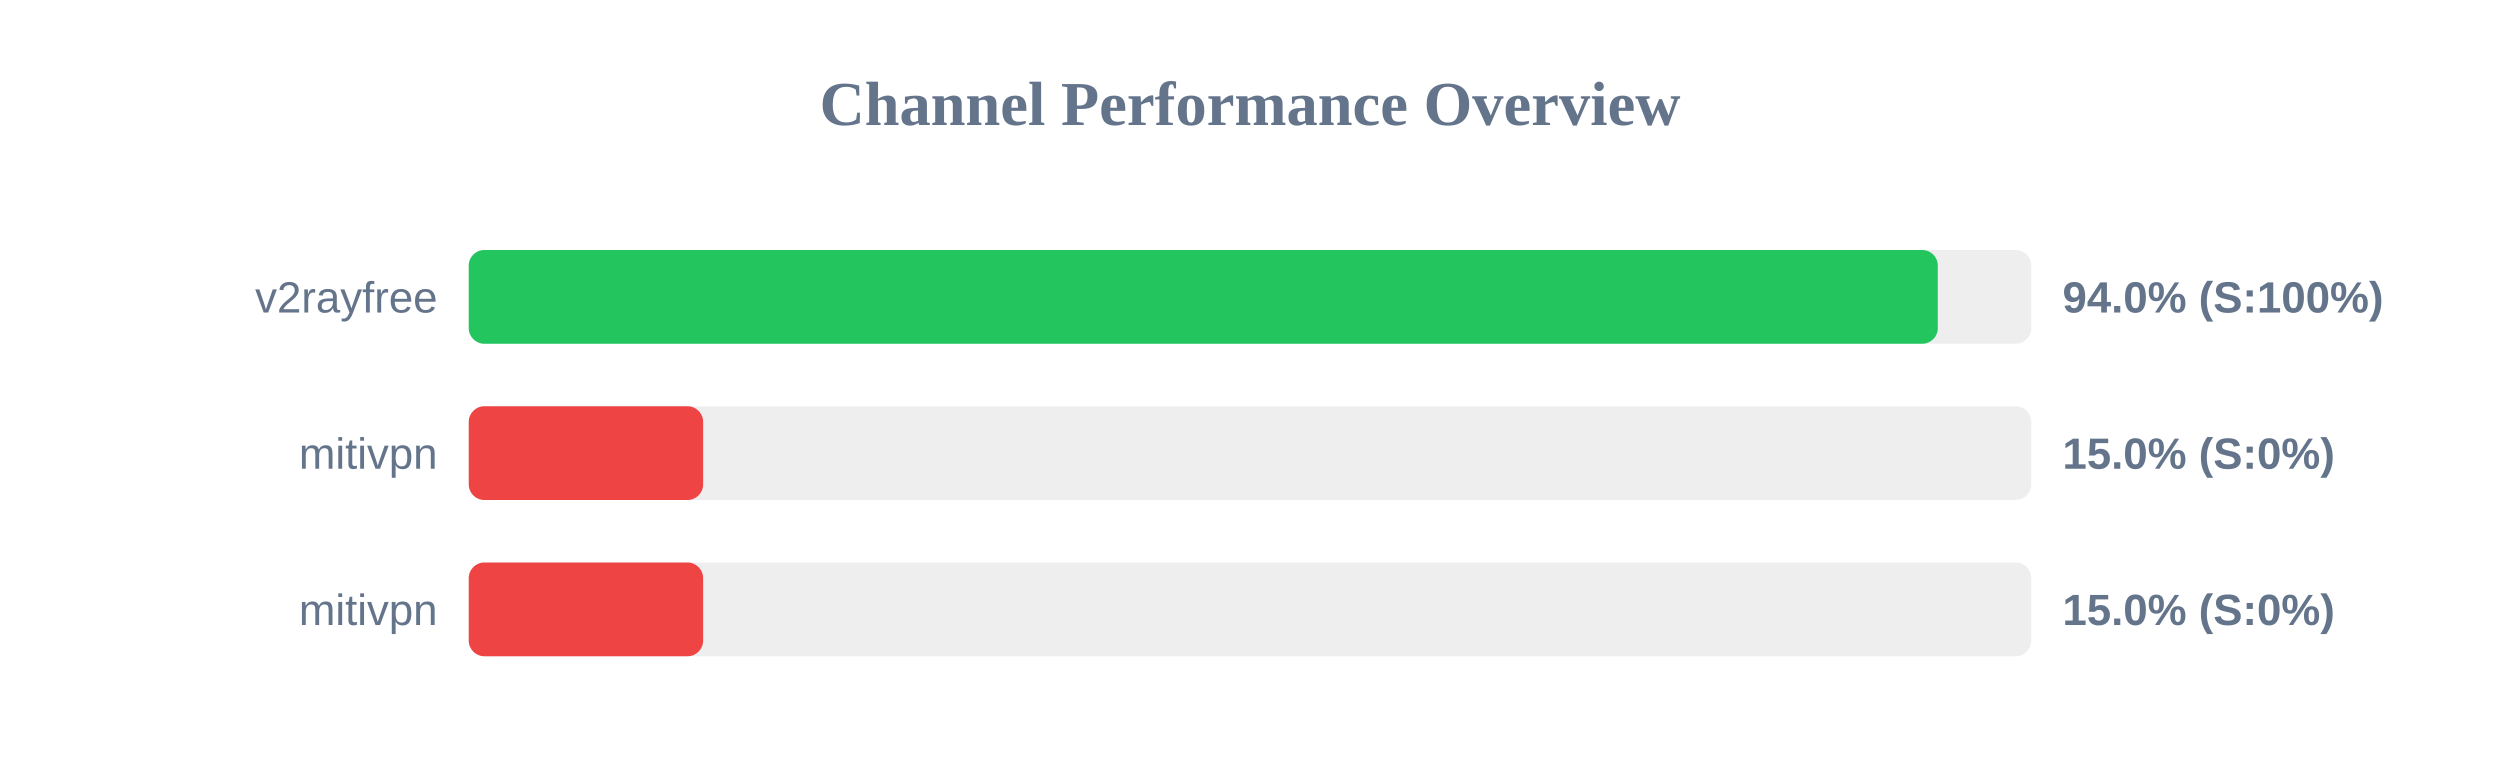
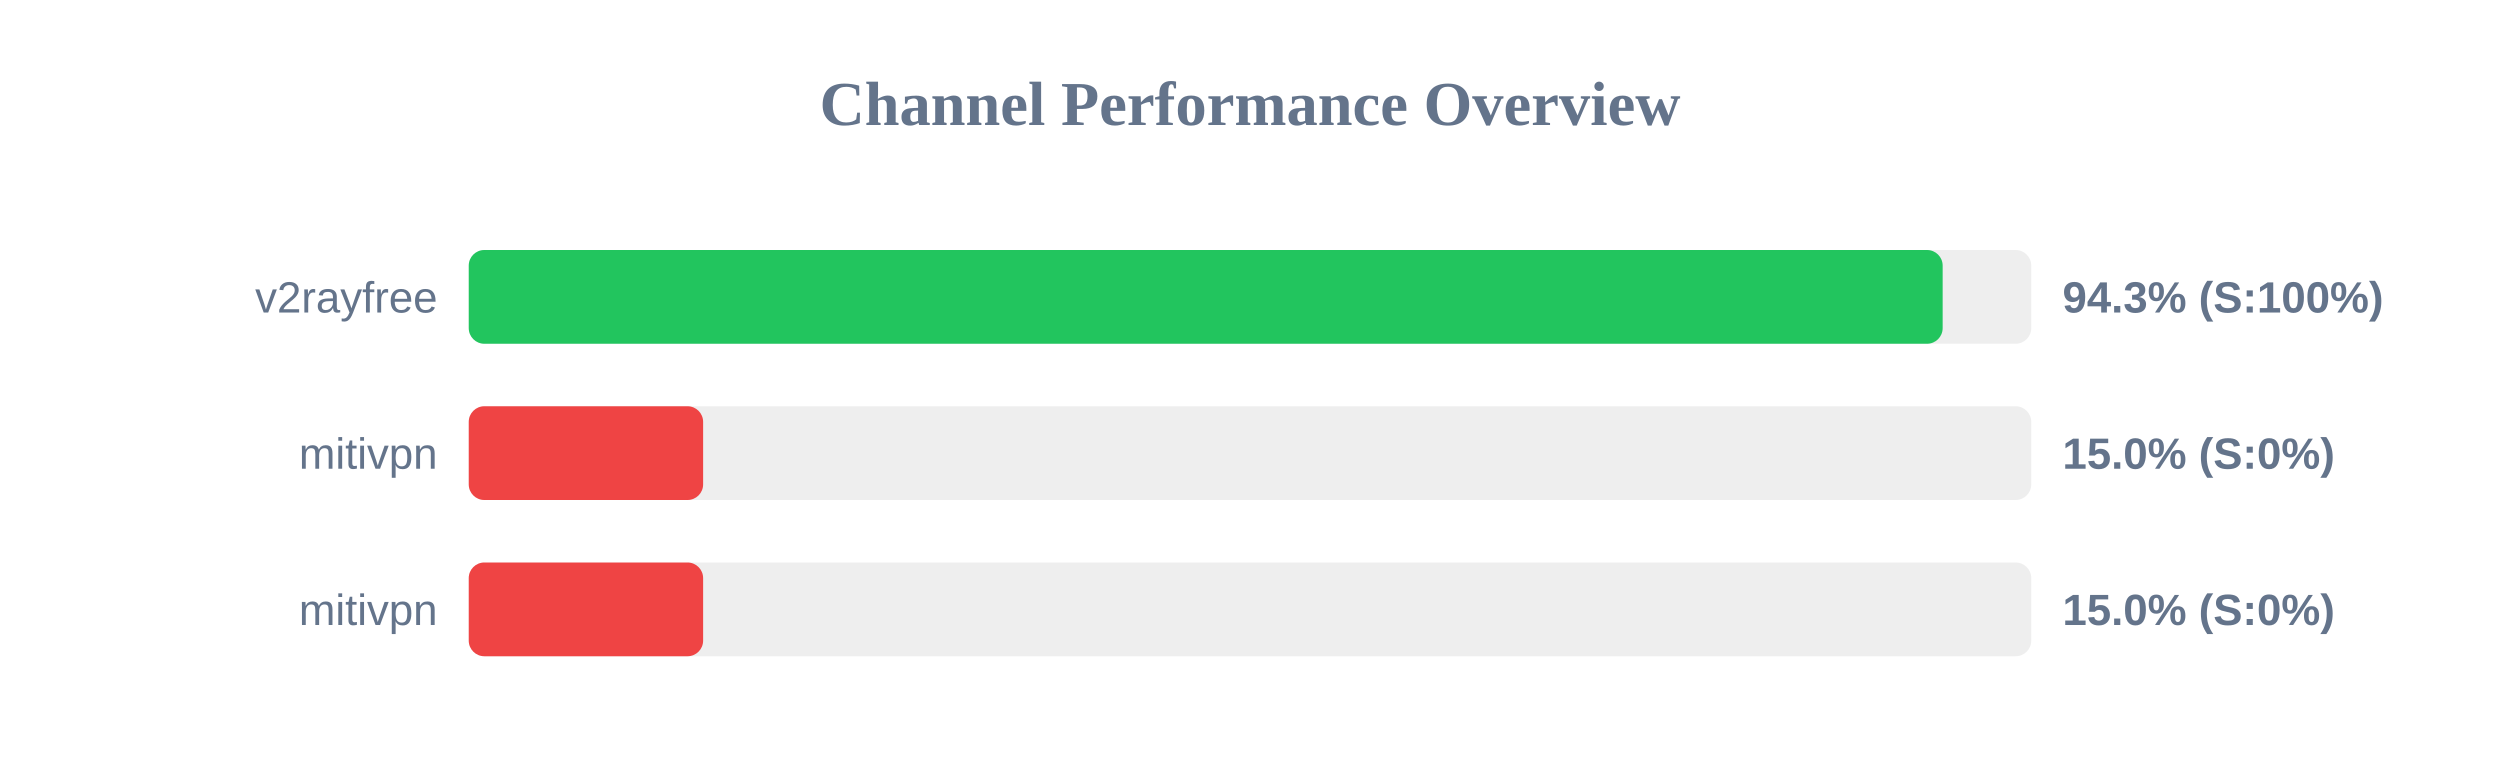
<svg xmlns="http://www.w3.org/2000/svg" width="800" height="250" version="1.1">
  <style>
        .row { font: 14px Arial; fill: #64748b; }
        .score { font: bold 14px Arial; fill: #64748b; }
    </style>
  <text x="400" y="40" text-anchor="middle" font-size="20px" font-weight="bold" fill="#64748b">Channel Performance Overview</text>
  <rect x="150" y="80" width="500" height="30" fill="#eee" rx="5" />
-   <rect x="150" y="80" width="470.1" height="30" fill="#22c55e" rx="5" />
+   <rect x="150" y="80" width="471.65" height="30" fill="#22c55e" rx="5" />
  <text x="140" y="100" text-anchor="end" class="row">v2rayfree</text>
-   <text x="660" y="100" text-anchor="start" class="score">94.0% (S:100%)</text>
+   <text x="660" y="100" text-anchor="start" class="score">94.3% (S:100%)</text>
  <rect x="150" y="130" width="500" height="30" fill="#eee" rx="5" />
  <rect x="150" y="130" width="75.0" height="30" fill="#ef4444" rx="5" />
  <text x="140" y="150" text-anchor="end" class="row">mitivpn</text>
  <text x="660" y="150" text-anchor="start" class="score">15.0% (S:0%)</text>
  <rect x="150" y="180" width="500" height="30" fill="#eee" rx="5" />
  <rect x="150" y="180" width="75.0" height="30" fill="#ef4444" rx="5" />
  <text x="140" y="200" text-anchor="end" class="row">mitivpn</text>
  <text x="660" y="200" text-anchor="start" class="score">15.0% (S:0%)</text>
</svg>
